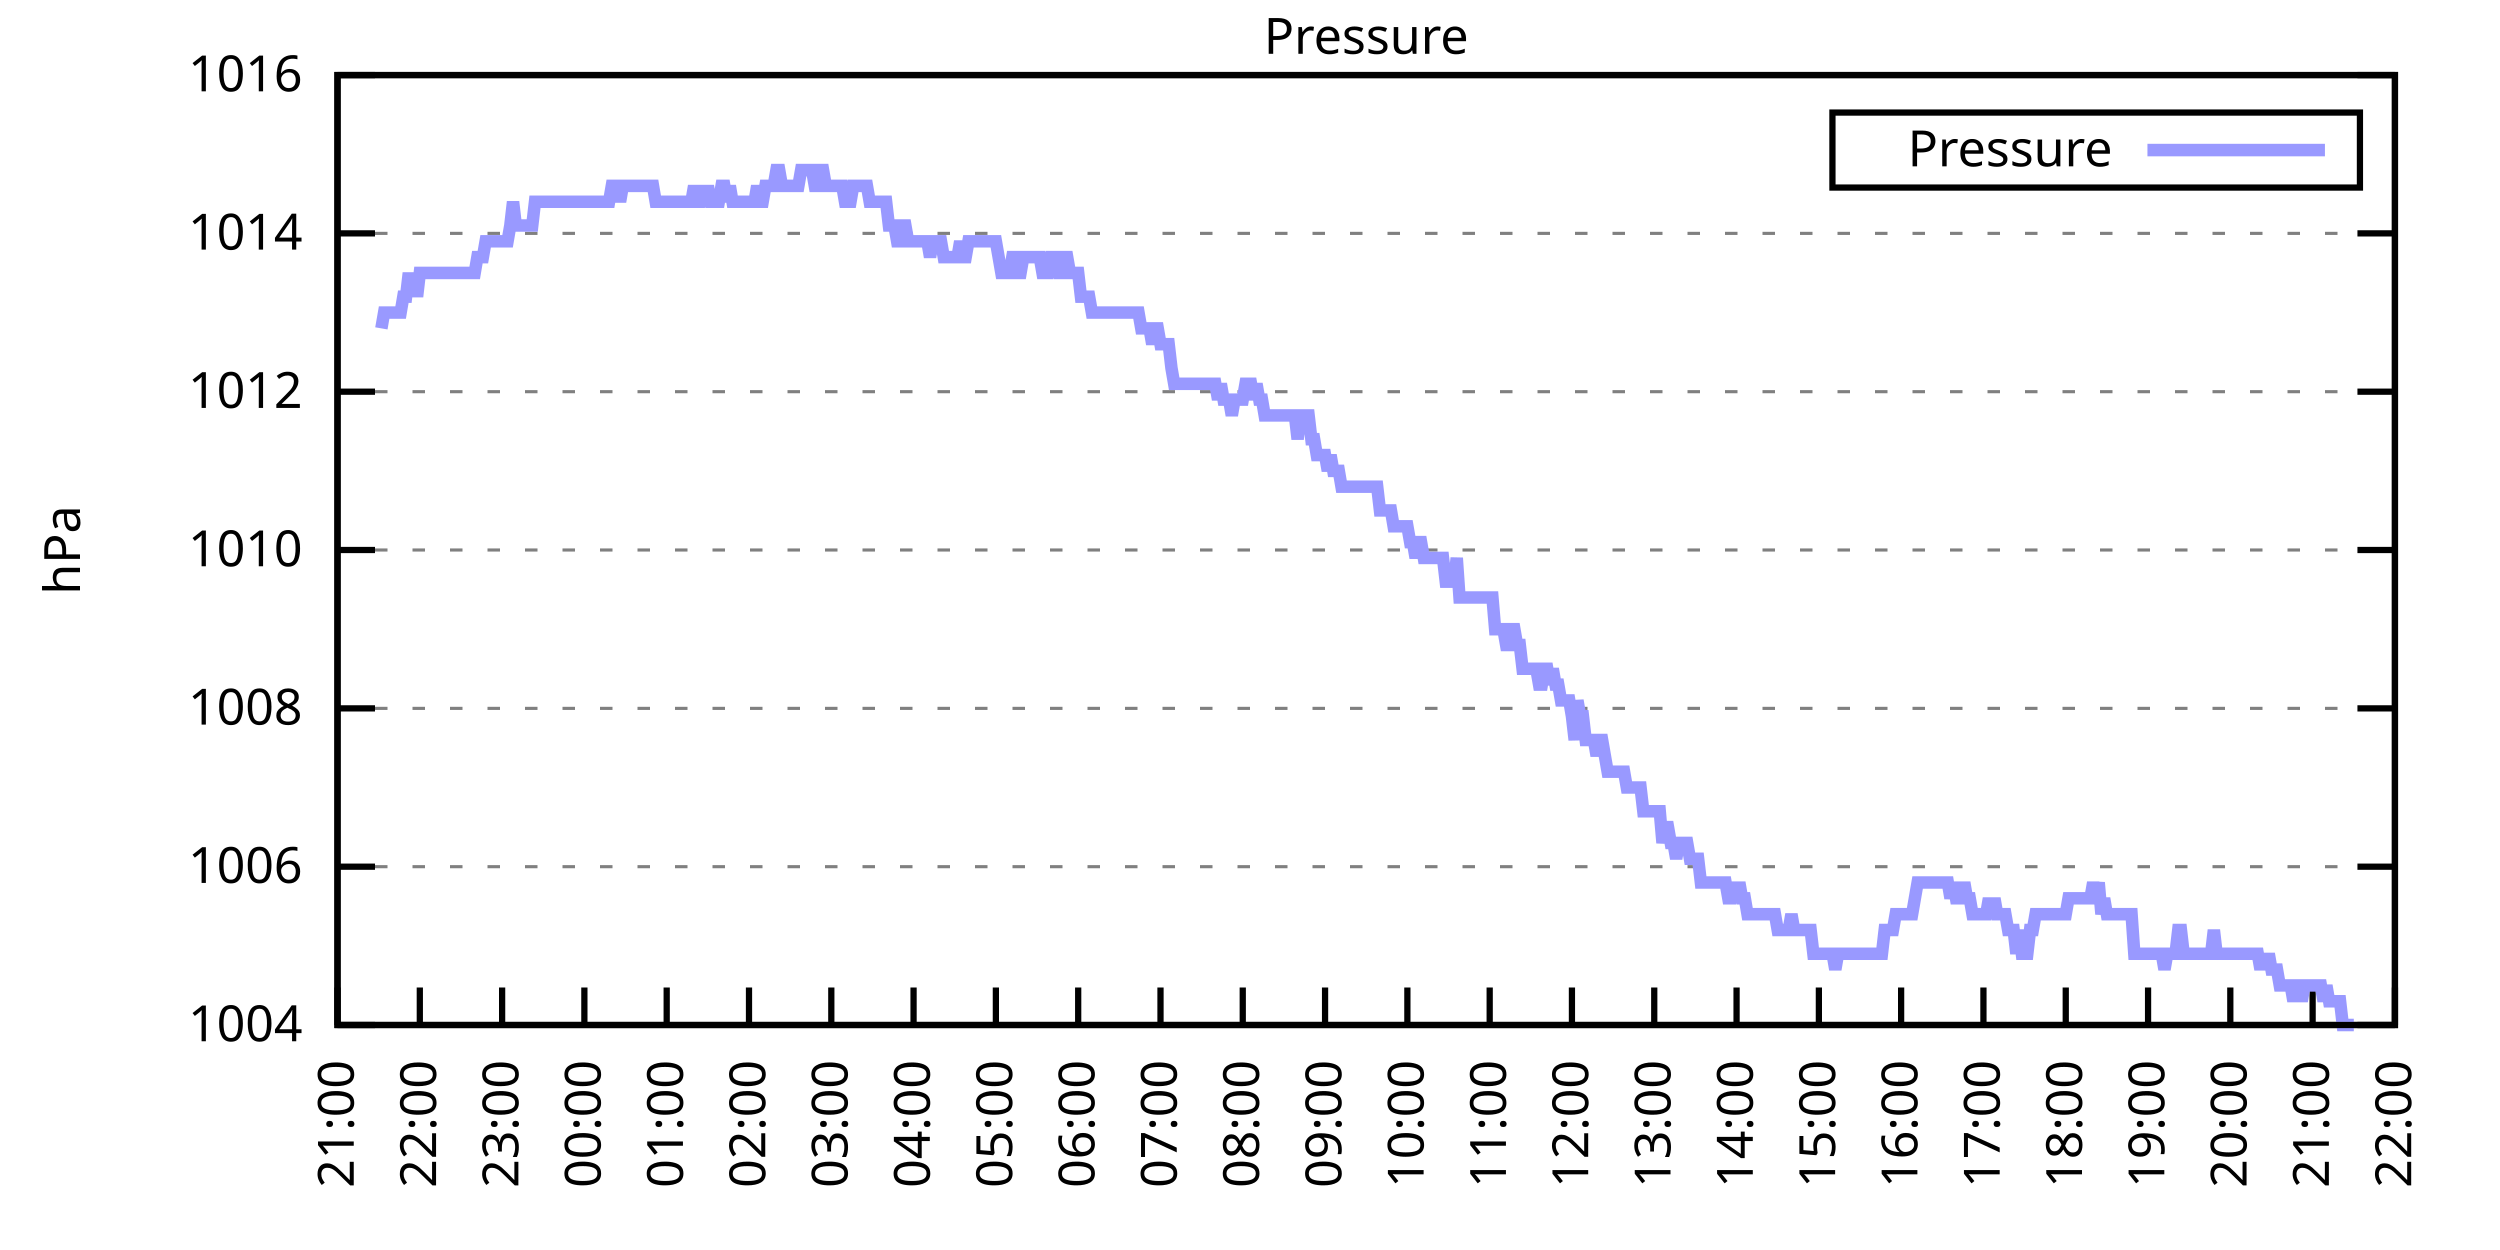
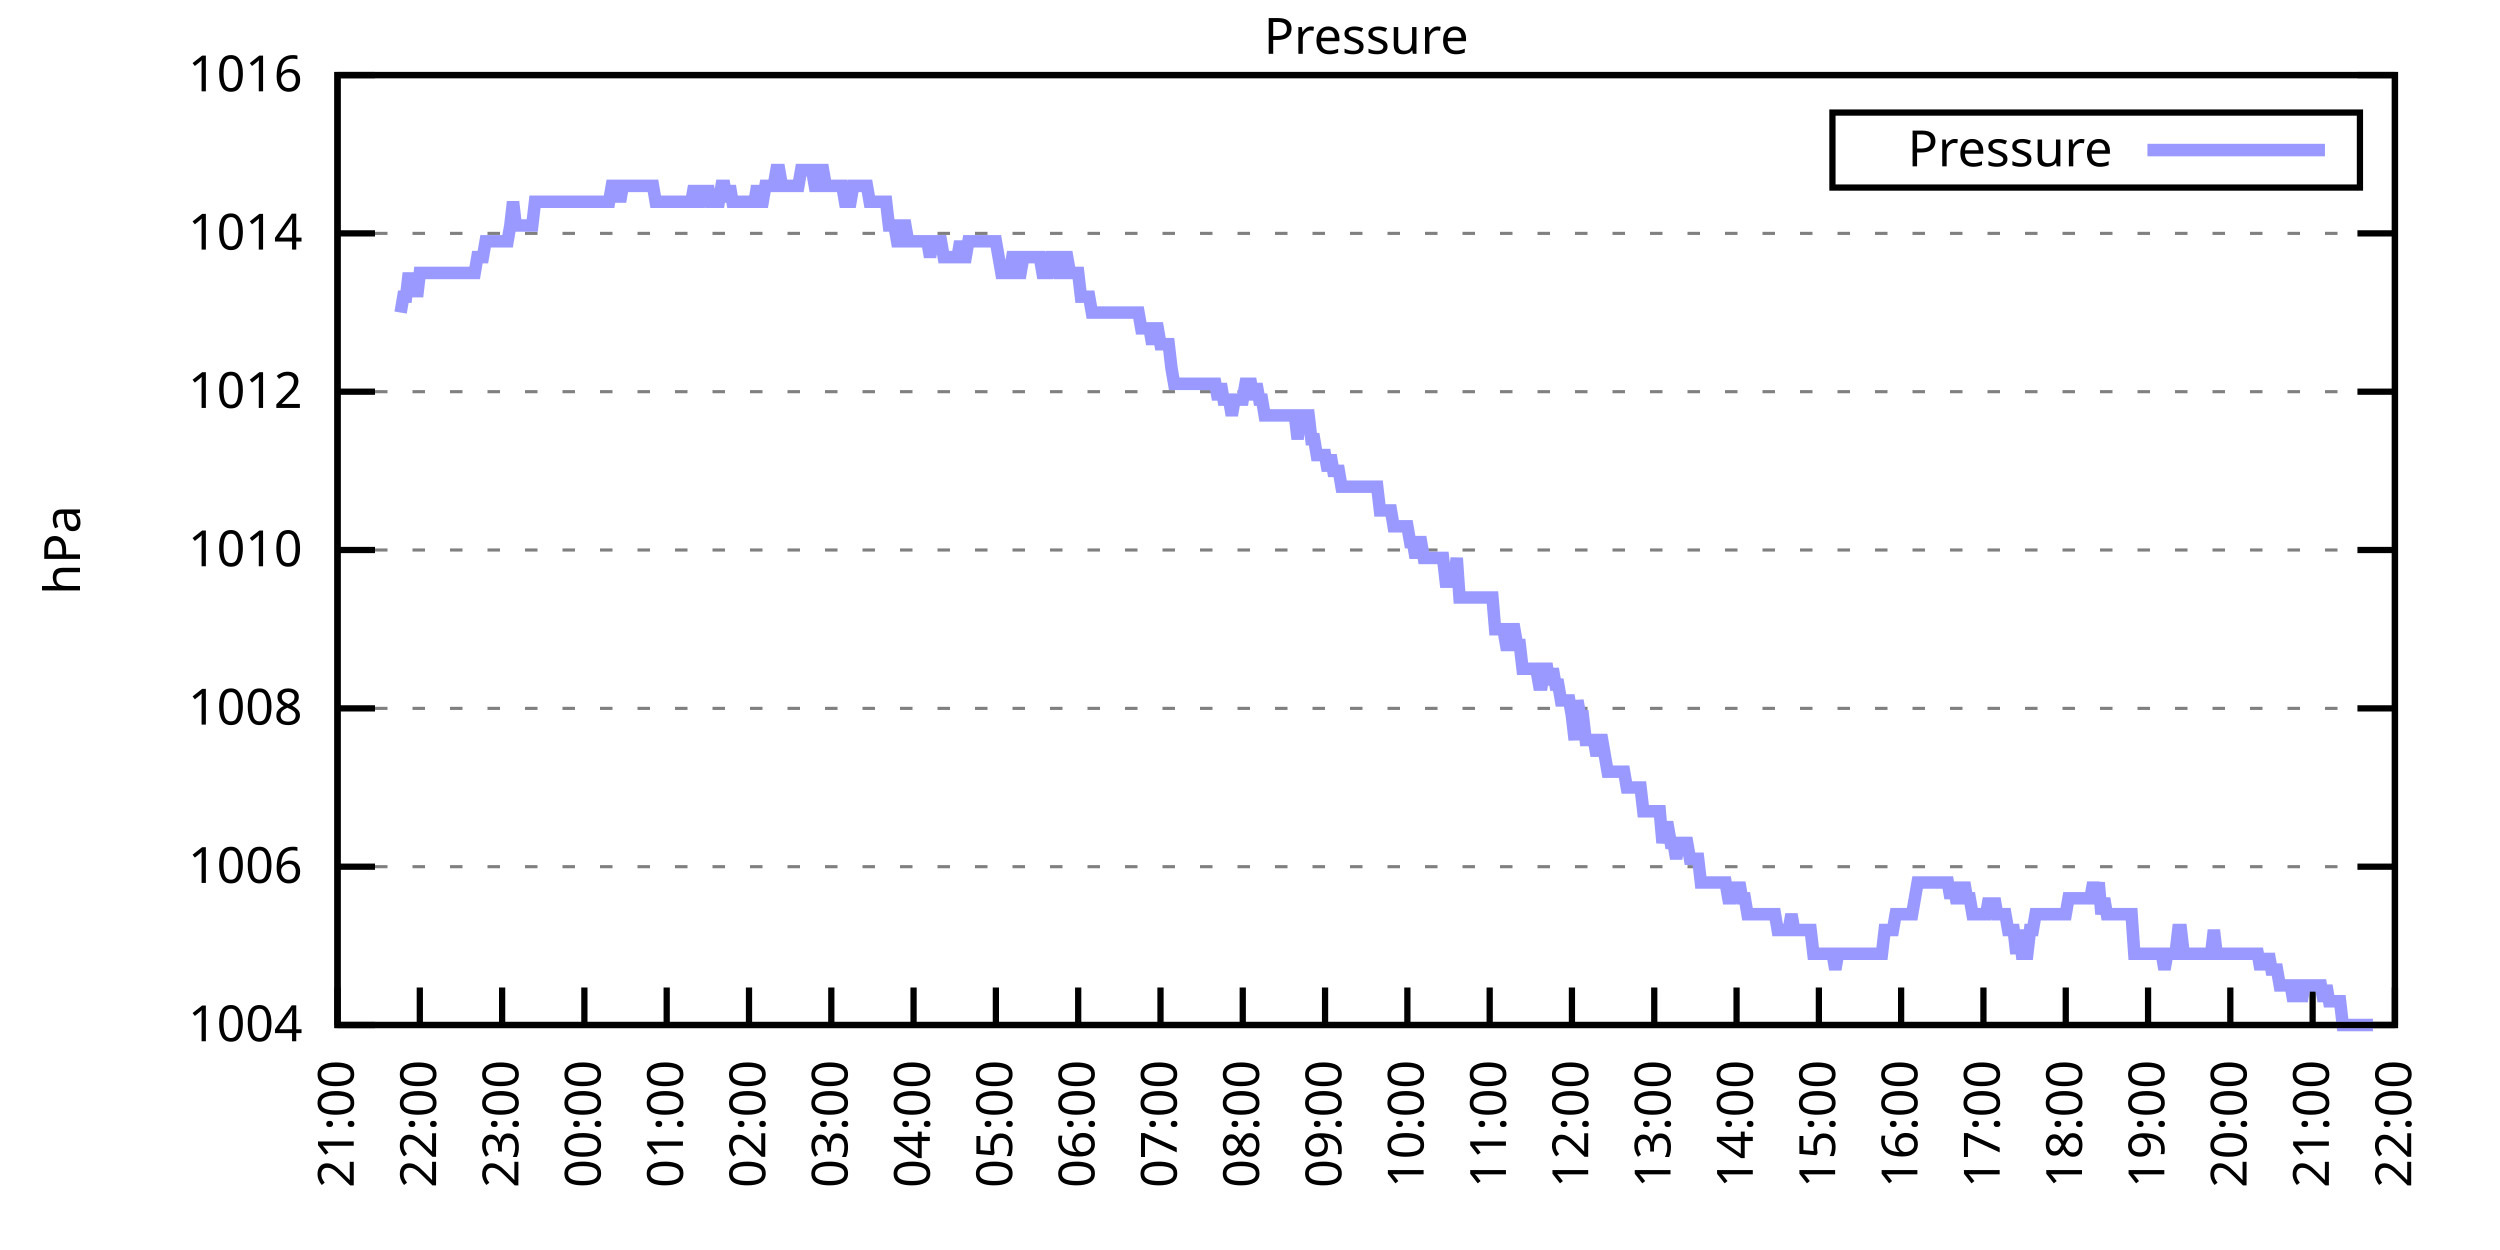
<svg xmlns="http://www.w3.org/2000/svg" xmlns:xlink="http://www.w3.org/1999/xlink" width="400" height="200" viewBox="0 0 400 200">
  <g id="gnuplot_canvas">
    <rect x="0" y="0" width="400" height="200" fill="none" />
    <defs>
      <circle id="gpDot" r="0.5" stroke-width="0.5" stroke="currentColor" />
      <path id="gpPt0" stroke-width="0.333" stroke="currentColor" d="M-1,0 h2 M0,-1 v2" />
      <path id="gpPt1" stroke-width="0.333" stroke="currentColor" d="M-1,-1 L1,1 M1,-1 L-1,1" />
      <path id="gpPt2" stroke-width="0.333" stroke="currentColor" d="M-1,0 L1,0 M0,-1 L0,1 M-1,-1 L1,1 M-1,1 L1,-1" />
      <rect id="gpPt3" stroke-width="0.333" stroke="currentColor" x="-1" y="-1" width="2" height="2" />
      <rect id="gpPt4" stroke-width="0.333" stroke="currentColor" fill="currentColor" x="-1" y="-1" width="2" height="2" />
      <circle id="gpPt5" stroke-width="0.333" stroke="currentColor" cx="0" cy="0" r="1" />
      <use xlink:href="#gpPt5" id="gpPt6" fill="currentColor" stroke="none" />
      <path id="gpPt7" stroke-width="0.333" stroke="currentColor" d="M0,-1.33 L-1.33,0.67 L1.33,0.67 z" />
      <use xlink:href="#gpPt7" id="gpPt8" fill="currentColor" stroke="none" />
      <use xlink:href="#gpPt7" id="gpPt9" stroke="currentColor" transform="rotate(180)" />
      <use xlink:href="#gpPt9" id="gpPt10" fill="currentColor" stroke="none" />
      <use xlink:href="#gpPt3" id="gpPt11" stroke="currentColor" transform="rotate(45)" />
      <use xlink:href="#gpPt11" id="gpPt12" fill="currentColor" stroke="none" />
      <path id="gpPt13" stroke-width="0.333" stroke="currentColor" d="M0,1.330 L1.265,0.411 L0.782,-1.067 L-0.782,-1.076 L-1.265,0.411 z" />
      <use xlink:href="#gpPt13" id="gpPt14" fill="currentColor" stroke="none" />
      <filter id="textbox" filterUnits="objectBoundingBox" x="0" y="0" height="1" width="1">
        <feFlood flood-color="white" flood-opacity="1" result="bgnd" />
        <feComposite in="SourceGraphic" in2="bgnd" operator="atop" />
      </filter>
      <filter id="greybox" filterUnits="objectBoundingBox" x="0" y="0" height="1" width="1">
        <feFlood flood-color="lightgrey" flood-opacity="1" result="grey" />
        <feComposite in="SourceGraphic" in2="grey" operator="atop" />
      </filter>
    </defs>
    <g fill="none" color="white" stroke="currentColor" stroke-width="1.00" stroke-linecap="butt" stroke-linejoin="miter">
</g>
    <g fill="none" color="black" stroke="currentColor" stroke-width="1.00" stroke-linecap="butt" stroke-linejoin="miter">
      <g stroke="none" shape-rendering="crispEdges">
        <polygon fill="rgb(255, 255, 255)" points="54.00,164.00 383.18,164.00 383.18,12.02 54.00,12.02 " />
      </g>
    </g>
    <g fill="none" color="black" stroke="currentColor" stroke-width="1.00" stroke-linecap="butt" stroke-linejoin="miter">
</g>
    <g fill="none" color="black" stroke="black" stroke-width="0.50" stroke-linecap="butt" stroke-linejoin="miter">
</g>
    <g fill="none" color="gray" stroke="currentColor" stroke-width="0.50" stroke-linecap="butt" stroke-linejoin="miter">
      <path stroke="gray" stroke-dasharray="2,4" class="gridline" d="M54.00,164.00 L383.19,164.00  " />
    </g>
    <g fill="none" color="gray" stroke="gray" stroke-width="1.00" stroke-linecap="butt" stroke-linejoin="miter">
</g>
    <g fill="none" color="black" stroke="currentColor" stroke-width="1.00" stroke-linecap="butt" stroke-linejoin="miter">
      <path stroke="black" d="M54.00,164.00 L60.00,164.00 M383.19,164.00 L377.19,164.00  " />
      <g transform="translate(48.40,166.60)" stroke="none" fill="black" font-family="Sans" font-size="8.00" text-anchor="end">
        <text>
          <tspan font-family="Sans"> 1004</tspan>
        </text>
      </g>
    </g>
    <g fill="none" color="black" stroke="currentColor" stroke-width="1.00" stroke-linecap="butt" stroke-linejoin="miter">
</g>
    <g fill="none" color="black" stroke="black" stroke-width="0.50" stroke-linecap="butt" stroke-linejoin="miter">
</g>
    <g fill="none" color="gray" stroke="currentColor" stroke-width="0.50" stroke-linecap="butt" stroke-linejoin="miter">
      <path stroke="gray" stroke-dasharray="2,4" class="gridline" d="M54.00,138.67 L383.19,138.67  " />
    </g>
    <g fill="none" color="gray" stroke="gray" stroke-width="1.00" stroke-linecap="butt" stroke-linejoin="miter">
</g>
    <g fill="none" color="black" stroke="currentColor" stroke-width="1.00" stroke-linecap="butt" stroke-linejoin="miter">
      <path stroke="black" d="M54.00,138.67 L60.00,138.67 M383.19,138.67 L377.19,138.67  " />
      <g transform="translate(48.40,141.27)" stroke="none" fill="black" font-family="Sans" font-size="8.00" text-anchor="end">
        <text>
          <tspan font-family="Sans"> 1006</tspan>
        </text>
      </g>
    </g>
    <g fill="none" color="black" stroke="currentColor" stroke-width="1.00" stroke-linecap="butt" stroke-linejoin="miter">
</g>
    <g fill="none" color="black" stroke="black" stroke-width="0.50" stroke-linecap="butt" stroke-linejoin="miter">
</g>
    <g fill="none" color="gray" stroke="currentColor" stroke-width="0.50" stroke-linecap="butt" stroke-linejoin="miter">
      <path stroke="gray" stroke-dasharray="2,4" class="gridline" d="M54.00,113.34 L383.19,113.34  " />
    </g>
    <g fill="none" color="gray" stroke="gray" stroke-width="1.00" stroke-linecap="butt" stroke-linejoin="miter">
</g>
    <g fill="none" color="black" stroke="currentColor" stroke-width="1.00" stroke-linecap="butt" stroke-linejoin="miter">
      <path stroke="black" d="M54.00,113.34 L60.00,113.34 M383.19,113.34 L377.19,113.34  " />
      <g transform="translate(48.40,115.94)" stroke="none" fill="black" font-family="Sans" font-size="8.00" text-anchor="end">
        <text>
          <tspan font-family="Sans"> 1008</tspan>
        </text>
      </g>
    </g>
    <g fill="none" color="black" stroke="currentColor" stroke-width="1.00" stroke-linecap="butt" stroke-linejoin="miter">
</g>
    <g fill="none" color="black" stroke="black" stroke-width="0.50" stroke-linecap="butt" stroke-linejoin="miter">
</g>
    <g fill="none" color="gray" stroke="currentColor" stroke-width="0.50" stroke-linecap="butt" stroke-linejoin="miter">
      <path stroke="gray" stroke-dasharray="2,4" class="gridline" d="M54.00,88.00 L383.19,88.00  " />
    </g>
    <g fill="none" color="gray" stroke="gray" stroke-width="1.00" stroke-linecap="butt" stroke-linejoin="miter">
</g>
    <g fill="none" color="black" stroke="currentColor" stroke-width="1.00" stroke-linecap="butt" stroke-linejoin="miter">
      <path stroke="black" d="M54.00,88.00 L60.00,88.00 M383.19,88.00 L377.19,88.00  " />
      <g transform="translate(48.40,90.60)" stroke="none" fill="black" font-family="Sans" font-size="8.00" text-anchor="end">
        <text>
          <tspan font-family="Sans"> 1010</tspan>
        </text>
      </g>
    </g>
    <g fill="none" color="black" stroke="currentColor" stroke-width="1.00" stroke-linecap="butt" stroke-linejoin="miter">
</g>
    <g fill="none" color="black" stroke="black" stroke-width="0.50" stroke-linecap="butt" stroke-linejoin="miter">
</g>
    <g fill="none" color="gray" stroke="currentColor" stroke-width="0.50" stroke-linecap="butt" stroke-linejoin="miter">
      <path stroke="gray" stroke-dasharray="2,4" class="gridline" d="M54.00,62.67 L383.19,62.67  " />
    </g>
    <g fill="none" color="gray" stroke="gray" stroke-width="1.00" stroke-linecap="butt" stroke-linejoin="miter">
</g>
    <g fill="none" color="black" stroke="currentColor" stroke-width="1.00" stroke-linecap="butt" stroke-linejoin="miter">
      <path stroke="black" d="M54.00,62.67 L60.00,62.67 M383.19,62.67 L377.19,62.67  " />
      <g transform="translate(48.40,65.27)" stroke="none" fill="black" font-family="Sans" font-size="8.00" text-anchor="end">
        <text>
          <tspan font-family="Sans"> 1012</tspan>
        </text>
      </g>
    </g>
    <g fill="none" color="black" stroke="currentColor" stroke-width="1.00" stroke-linecap="butt" stroke-linejoin="miter">
</g>
    <g fill="none" color="black" stroke="black" stroke-width="0.50" stroke-linecap="butt" stroke-linejoin="miter">
</g>
    <g fill="none" color="gray" stroke="currentColor" stroke-width="0.50" stroke-linecap="butt" stroke-linejoin="miter">
      <path stroke="gray" stroke-dasharray="2,4" class="gridline" d="M54.00,37.34 L383.19,37.34  " />
    </g>
    <g fill="none" color="gray" stroke="gray" stroke-width="1.00" stroke-linecap="butt" stroke-linejoin="miter">
</g>
    <g fill="none" color="black" stroke="currentColor" stroke-width="1.00" stroke-linecap="butt" stroke-linejoin="miter">
      <path stroke="black" d="M54.00,37.34 L60.00,37.34 M383.19,37.34 L377.19,37.34  " />
      <g transform="translate(48.40,39.94)" stroke="none" fill="black" font-family="Sans" font-size="8.00" text-anchor="end">
        <text>
          <tspan font-family="Sans"> 1014</tspan>
        </text>
      </g>
    </g>
    <g fill="none" color="black" stroke="currentColor" stroke-width="1.00" stroke-linecap="butt" stroke-linejoin="miter">
</g>
    <g fill="none" color="black" stroke="black" stroke-width="0.50" stroke-linecap="butt" stroke-linejoin="miter">
</g>
    <g fill="none" color="gray" stroke="currentColor" stroke-width="0.50" stroke-linecap="butt" stroke-linejoin="miter">
      <path stroke="gray" stroke-dasharray="2,4" class="gridline" d="M54.00,12.01 L383.19,12.01  " />
    </g>
    <g fill="none" color="gray" stroke="gray" stroke-width="1.00" stroke-linecap="butt" stroke-linejoin="miter">
</g>
    <g fill="none" color="black" stroke="currentColor" stroke-width="1.00" stroke-linecap="butt" stroke-linejoin="miter">
      <path stroke="black" d="M54.00,12.01 L60.00,12.01 M383.19,12.01 L377.19,12.01  " />
      <g transform="translate(48.40,14.61)" stroke="none" fill="black" font-family="Sans" font-size="8.00" text-anchor="end">
        <text>
          <tspan font-family="Sans"> 1016</tspan>
        </text>
      </g>
    </g>
    <g fill="none" color="black" stroke="currentColor" stroke-width="1.00" stroke-linecap="butt" stroke-linejoin="miter">
      <path stroke="black" d="M54.00,164.00 L54.00,158.00  " />
      <g transform="translate(56.60,169.60) rotate(270.00)" stroke="none" fill="black" font-family="Sans" font-size="8.00" text-anchor="end">
        <text>
          <tspan font-family="Sans">21:00</tspan>
        </text>
      </g>
    </g>
    <g fill="none" color="black" stroke="currentColor" stroke-width="1.00" stroke-linecap="butt" stroke-linejoin="miter">
      <path stroke="black" d="M67.17,164.00 L67.17,158.00  " />
      <g transform="translate(69.77,169.60) rotate(270.00)" stroke="none" fill="black" font-family="Sans" font-size="8.00" text-anchor="end">
        <text>
          <tspan font-family="Sans">22:00</tspan>
        </text>
      </g>
    </g>
    <g fill="none" color="black" stroke="currentColor" stroke-width="1.00" stroke-linecap="butt" stroke-linejoin="miter">
      <path stroke="black" d="M80.34,164.00 L80.34,158.00  " />
      <g transform="translate(82.94,169.60) rotate(270.00)" stroke="none" fill="black" font-family="Sans" font-size="8.00" text-anchor="end">
        <text>
          <tspan font-family="Sans">23:00</tspan>
        </text>
      </g>
    </g>
    <g fill="none" color="black" stroke="currentColor" stroke-width="1.00" stroke-linecap="butt" stroke-linejoin="miter">
      <path stroke="black" d="M93.50,164.00 L93.50,158.00  " />
      <g transform="translate(96.10,169.60) rotate(270.00)" stroke="none" fill="black" font-family="Sans" font-size="8.00" text-anchor="end">
        <text>
          <tspan font-family="Sans">00:00</tspan>
        </text>
      </g>
    </g>
    <g fill="none" color="black" stroke="currentColor" stroke-width="1.00" stroke-linecap="butt" stroke-linejoin="miter">
      <path stroke="black" d="M106.67,164.00 L106.67,158.00  " />
      <g transform="translate(109.27,169.60) rotate(270.00)" stroke="none" fill="black" font-family="Sans" font-size="8.00" text-anchor="end">
        <text>
          <tspan font-family="Sans">01:00</tspan>
        </text>
      </g>
    </g>
    <g fill="none" color="black" stroke="currentColor" stroke-width="1.00" stroke-linecap="butt" stroke-linejoin="miter">
      <path stroke="black" d="M119.84,164.00 L119.84,158.00  " />
      <g transform="translate(122.44,169.60) rotate(270.00)" stroke="none" fill="black" font-family="Sans" font-size="8.00" text-anchor="end">
        <text>
          <tspan font-family="Sans">02:00</tspan>
        </text>
      </g>
    </g>
    <g fill="none" color="black" stroke="currentColor" stroke-width="1.00" stroke-linecap="butt" stroke-linejoin="miter">
      <path stroke="black" d="M133.01,164.00 L133.01,158.00  " />
      <g transform="translate(135.61,169.60) rotate(270.00)" stroke="none" fill="black" font-family="Sans" font-size="8.00" text-anchor="end">
        <text>
          <tspan font-family="Sans">03:00</tspan>
        </text>
      </g>
    </g>
    <g fill="none" color="black" stroke="currentColor" stroke-width="1.00" stroke-linecap="butt" stroke-linejoin="miter">
      <path stroke="black" d="M146.17,164.00 L146.17,158.00  " />
      <g transform="translate(148.77,169.60) rotate(270.00)" stroke="none" fill="black" font-family="Sans" font-size="8.00" text-anchor="end">
        <text>
          <tspan font-family="Sans">04:00</tspan>
        </text>
      </g>
    </g>
    <g fill="none" color="black" stroke="currentColor" stroke-width="1.00" stroke-linecap="butt" stroke-linejoin="miter">
      <path stroke="black" d="M159.34,164.00 L159.34,158.00  " />
      <g transform="translate(161.94,169.60) rotate(270.00)" stroke="none" fill="black" font-family="Sans" font-size="8.00" text-anchor="end">
        <text>
          <tspan font-family="Sans">05:00</tspan>
        </text>
      </g>
    </g>
    <g fill="none" color="black" stroke="currentColor" stroke-width="1.00" stroke-linecap="butt" stroke-linejoin="miter">
      <path stroke="black" d="M172.51,164.00 L172.51,158.00  " />
      <g transform="translate(175.11,169.60) rotate(270.00)" stroke="none" fill="black" font-family="Sans" font-size="8.00" text-anchor="end">
        <text>
          <tspan font-family="Sans">06:00</tspan>
        </text>
      </g>
    </g>
    <g fill="none" color="black" stroke="currentColor" stroke-width="1.00" stroke-linecap="butt" stroke-linejoin="miter">
      <path stroke="black" d="M185.68,164.00 L185.68,158.00  " />
      <g transform="translate(188.28,169.60) rotate(270.00)" stroke="none" fill="black" font-family="Sans" font-size="8.00" text-anchor="end">
        <text>
          <tspan font-family="Sans">07:00</tspan>
        </text>
      </g>
    </g>
    <g fill="none" color="black" stroke="currentColor" stroke-width="1.00" stroke-linecap="butt" stroke-linejoin="miter">
      <path stroke="black" d="M198.84,164.00 L198.84,158.00  " />
      <g transform="translate(201.44,169.60) rotate(270.00)" stroke="none" fill="black" font-family="Sans" font-size="8.00" text-anchor="end">
        <text>
          <tspan font-family="Sans">08:00</tspan>
        </text>
      </g>
    </g>
    <g fill="none" color="black" stroke="currentColor" stroke-width="1.00" stroke-linecap="butt" stroke-linejoin="miter">
      <path stroke="black" d="M212.01,164.00 L212.01,158.00  " />
      <g transform="translate(214.61,169.60) rotate(270.00)" stroke="none" fill="black" font-family="Sans" font-size="8.00" text-anchor="end">
        <text>
          <tspan font-family="Sans">09:00</tspan>
        </text>
      </g>
    </g>
    <g fill="none" color="black" stroke="currentColor" stroke-width="1.00" stroke-linecap="butt" stroke-linejoin="miter">
      <path stroke="black" d="M225.18,164.00 L225.18,158.00  " />
      <g transform="translate(227.78,169.60) rotate(270.00)" stroke="none" fill="black" font-family="Sans" font-size="8.00" text-anchor="end">
        <text>
          <tspan font-family="Sans">10:00</tspan>
        </text>
      </g>
    </g>
    <g fill="none" color="black" stroke="currentColor" stroke-width="1.00" stroke-linecap="butt" stroke-linejoin="miter">
      <path stroke="black" d="M238.35,164.00 L238.35,158.00  " />
      <g transform="translate(240.95,169.60) rotate(270.00)" stroke="none" fill="black" font-family="Sans" font-size="8.00" text-anchor="end">
        <text>
          <tspan font-family="Sans">11:00</tspan>
        </text>
      </g>
    </g>
    <g fill="none" color="black" stroke="currentColor" stroke-width="1.00" stroke-linecap="butt" stroke-linejoin="miter">
      <path stroke="black" d="M251.51,164.00 L251.51,158.00  " />
      <g transform="translate(254.11,169.60) rotate(270.00)" stroke="none" fill="black" font-family="Sans" font-size="8.00" text-anchor="end">
        <text>
          <tspan font-family="Sans">12:00</tspan>
        </text>
      </g>
    </g>
    <g fill="none" color="black" stroke="currentColor" stroke-width="1.00" stroke-linecap="butt" stroke-linejoin="miter">
      <path stroke="black" d="M264.68,164.00 L264.68,158.00  " />
      <g transform="translate(267.28,169.60) rotate(270.00)" stroke="none" fill="black" font-family="Sans" font-size="8.00" text-anchor="end">
        <text>
          <tspan font-family="Sans">13:00</tspan>
        </text>
      </g>
    </g>
    <g fill="none" color="black" stroke="currentColor" stroke-width="1.00" stroke-linecap="butt" stroke-linejoin="miter">
      <path stroke="black" d="M277.85,164.00 L277.85,158.00  " />
      <g transform="translate(280.45,169.60) rotate(270.00)" stroke="none" fill="black" font-family="Sans" font-size="8.00" text-anchor="end">
        <text>
          <tspan font-family="Sans">14:00</tspan>
        </text>
      </g>
    </g>
    <g fill="none" color="black" stroke="currentColor" stroke-width="1.00" stroke-linecap="butt" stroke-linejoin="miter">
      <path stroke="black" d="M291.02,164.00 L291.02,158.00  " />
      <g transform="translate(293.62,169.60) rotate(270.00)" stroke="none" fill="black" font-family="Sans" font-size="8.00" text-anchor="end">
        <text>
          <tspan font-family="Sans">15:00</tspan>
        </text>
      </g>
    </g>
    <g fill="none" color="black" stroke="currentColor" stroke-width="1.00" stroke-linecap="butt" stroke-linejoin="miter">
      <path stroke="black" d="M304.18,164.00 L304.18,158.00  " />
      <g transform="translate(306.78,169.60) rotate(270.00)" stroke="none" fill="black" font-family="Sans" font-size="8.00" text-anchor="end">
        <text>
          <tspan font-family="Sans">16:00</tspan>
        </text>
      </g>
    </g>
    <g fill="none" color="black" stroke="currentColor" stroke-width="1.00" stroke-linecap="butt" stroke-linejoin="miter">
      <path stroke="black" d="M317.35,164.00 L317.35,158.00  " />
      <g transform="translate(319.95,169.60) rotate(270.00)" stroke="none" fill="black" font-family="Sans" font-size="8.00" text-anchor="end">
        <text>
          <tspan font-family="Sans">17:00</tspan>
        </text>
      </g>
    </g>
    <g fill="none" color="black" stroke="currentColor" stroke-width="1.00" stroke-linecap="butt" stroke-linejoin="miter">
      <path stroke="black" d="M330.52,164.00 L330.52,158.00  " />
      <g transform="translate(333.12,169.60) rotate(270.00)" stroke="none" fill="black" font-family="Sans" font-size="8.00" text-anchor="end">
        <text>
          <tspan font-family="Sans">18:00</tspan>
        </text>
      </g>
    </g>
    <g fill="none" color="black" stroke="currentColor" stroke-width="1.00" stroke-linecap="butt" stroke-linejoin="miter">
      <path stroke="black" d="M343.69,164.00 L343.69,158.00  " />
      <g transform="translate(346.29,169.60) rotate(270.00)" stroke="none" fill="black" font-family="Sans" font-size="8.00" text-anchor="end">
        <text>
          <tspan font-family="Sans">19:00</tspan>
        </text>
      </g>
    </g>
    <g fill="none" color="black" stroke="currentColor" stroke-width="1.00" stroke-linecap="butt" stroke-linejoin="miter">
      <path stroke="black" d="M356.85,164.00 L356.85,158.00  " />
      <g transform="translate(359.45,169.60) rotate(270.00)" stroke="none" fill="black" font-family="Sans" font-size="8.00" text-anchor="end">
        <text>
          <tspan font-family="Sans">20:00</tspan>
        </text>
      </g>
    </g>
    <g fill="none" color="black" stroke="currentColor" stroke-width="1.00" stroke-linecap="butt" stroke-linejoin="miter">
      <path stroke="black" d="M370.02,164.00 L370.02,158.00  " />
      <g transform="translate(372.62,169.60) rotate(270.00)" stroke="none" fill="black" font-family="Sans" font-size="8.00" text-anchor="end">
        <text>
          <tspan font-family="Sans">21:00</tspan>
        </text>
      </g>
    </g>
    <g fill="none" color="black" stroke="currentColor" stroke-width="1.00" stroke-linecap="butt" stroke-linejoin="miter">
      <path stroke="black" d="M383.19,164.00 L383.19,158.00  " />
      <g transform="translate(385.79,169.60) rotate(270.00)" stroke="none" fill="black" font-family="Sans" font-size="8.00" text-anchor="end">
        <text>
          <tspan font-family="Sans">22:00</tspan>
        </text>
      </g>
    </g>
    <g fill="none" color="black" stroke="currentColor" stroke-width="1.00" stroke-linecap="butt" stroke-linejoin="miter">
</g>
    <g fill="none" color="black" stroke="currentColor" stroke-width="1.00" stroke-linecap="butt" stroke-linejoin="miter">
      <path stroke="black" d="M54.00,12.01 L54.00,164.00 L383.19,164.00 L383.19,12.01 L54.00,12.01 Z  " />
    </g>
    <g fill="none" color="black" stroke="currentColor" stroke-width="1.00" stroke-linecap="butt" stroke-linejoin="miter">
</g>
    <g fill="none" color="black" stroke="currentColor" stroke-width="1.00" stroke-linecap="butt" stroke-linejoin="miter">
      <path stroke="black" d="M293.19,30.01 L293.19,18.01 L377.59,18.01 L377.59,30.01 L293.19,30.01 Z  " />
    </g>
    <g id="Pressure_plot_1">
      <g fill="none" color="white" stroke="black" stroke-width="2.00" stroke-linecap="butt" stroke-linejoin="miter">
</g>
      <g fill="none" color="black" stroke="currentColor" stroke-width="2.00" stroke-linecap="butt" stroke-linejoin="miter">
        <g transform="translate(337.99,26.61)" stroke="none" fill="black" font-family="Sans" font-size="8.00" text-anchor="end">
          <text>
            <tspan font-family="Sans">Pressure</tspan>
          </text>
        </g>
      </g>
      <g fill="none" color="black" stroke="currentColor" stroke-width="2.00" stroke-linecap="butt" stroke-linejoin="miter">
-         <path stroke="rgb(153, 153, 255)" d="M343.59,24.01 L371.99,24.01 M61.02,52.54 L61.46,50.01 L61.90,50.01 L62.34,50.01 L62.78,50.01 L63.22,50.01   L63.66,50.01 L64.10,50.01 L64.53,47.47 L64.97,47.47 L65.41,43.67 L65.85,47.47 L66.29,43.67 L66.73,47.47   L67.17,43.67 L67.61,43.67 L68.05,43.67 L68.48,43.67 L68.92,43.67 L69.36,43.67 L69.80,43.67 L70.24,43.67   L70.68,43.67 L71.12,43.67 L71.56,43.67 L72.00,43.67 L72.43,43.67 L72.87,43.67 L73.31,43.67 L73.75,43.67   L74.19,43.67 L74.63,43.67 L75.07,43.67 L75.51,43.67 L75.95,43.67 L76.38,41.14 L76.82,41.14 L77.26,41.14   L77.70,38.61 L78.14,38.61 L78.58,38.61 L79.02,38.61 L79.46,38.61 L79.90,38.61 L80.34,38.61 L80.77,38.61   L81.21,38.61 L81.65,36.08 L82.09,32.28 L82.53,36.08 L82.97,36.08 L83.41,36.08 L83.85,36.08 L84.29,36.08   L84.72,36.08 L85.16,36.08 L85.60,32.28 L86.04,32.28 L86.48,32.28 L86.92,32.28 L87.36,32.28 L87.80,32.28   L88.24,32.28 L88.67,32.28 L89.11,32.28 L89.55,32.28 L89.99,32.28 L90.43,32.28 L90.87,32.28 L91.31,32.28   L91.75,32.28 L92.19,32.28 L92.62,32.28 L93.06,32.28 L93.50,32.28 L93.94,32.28 L94.38,32.28 L94.82,32.28   L95.26,32.28 L95.70,32.28 L96.14,32.28 L96.58,32.28 L97.01,32.28 L97.45,32.28 L97.89,29.74 L98.33,29.74   L98.77,29.74 L99.21,32.28 L99.65,29.74 L100.09,29.74 L100.53,29.74 L100.96,29.74 L101.40,29.74 L101.84,29.74   L102.28,29.74 L102.72,29.74 L103.16,29.74 L103.60,29.74 L104.04,29.74 L104.48,29.74 L104.91,32.28 L105.35,32.28   L105.79,32.28 L106.23,32.28 L106.67,32.28 L107.11,32.28 L107.55,32.28 L107.99,32.28 L108.43,32.28 L108.87,32.28   L109.30,32.28 L109.74,32.28 L110.18,32.28 L110.62,32.28 L111.06,29.74 L111.50,32.28 L111.94,32.28 L112.38,29.74   L112.82,32.28 L113.25,29.74 L113.69,32.28 L114.13,32.28 L114.57,32.28 L115.01,32.28 L115.45,29.74 L115.89,29.74   L116.33,32.28 L116.77,29.74 L117.20,32.28 L117.64,32.28 L118.08,32.28 L118.52,32.28 L118.96,32.28 L119.40,32.28   L119.84,32.28 L120.28,32.28 L120.72,32.28 L121.15,29.74 L121.59,32.28 L122.03,32.28 L122.47,29.74 L122.91,29.74   L123.35,29.74 L123.79,29.74 L124.23,27.21 L124.67,27.21 L125.11,29.74 L125.54,29.74 L125.98,29.74 L126.42,29.74   L126.86,29.74 L127.30,29.74 L127.74,29.74 L128.18,27.21 L128.62,27.21 L129.06,27.21 L129.49,27.21 L129.93,27.21   L130.37,29.74 L130.81,29.74 L131.25,27.21 L131.69,27.21 L132.13,29.74 L132.57,29.74 L133.01,29.74 L133.44,29.74   L133.88,29.74 L134.32,29.74 L134.76,29.74 L135.20,32.28 L135.64,32.28 L136.08,32.28 L136.52,29.74 L136.96,29.74   L137.39,29.74 L137.83,29.74 L138.27,29.74 L138.71,29.74 L139.15,32.28 L139.59,32.28 L140.03,32.28 L140.47,32.28   L140.91,32.28 L141.35,32.28 L141.78,32.28 L142.22,36.08 L142.66,36.08 L143.10,36.08 L143.54,38.61 L143.98,38.61   L144.42,36.08 L144.86,36.08 L145.30,38.61 L145.73,38.61 L146.17,38.61 L146.61,38.61 L147.05,38.61 L147.49,38.61   L147.93,38.61 L148.37,38.61 L148.81,41.14 L149.25,38.61 L149.68,38.61 L150.12,38.61 L150.56,38.61 L151.00,41.14   L151.44,41.14 L151.88,41.14 L152.32,41.14 L152.76,41.14 L153.20,41.14 L153.63,38.61 L154.07,41.14 L154.51,41.14   L154.95,38.61 L155.39,38.61 L155.83,38.61 L156.27,38.61 L156.71,38.61 L157.15,38.61 L157.59,38.61 L158.02,38.61   L158.46,38.61 L158.90,38.61 L159.34,38.61 L159.78,41.14 L160.22,43.67 L160.66,43.67 L161.10,43.67 L161.54,43.67   L161.97,41.14 L162.41,41.14 L162.85,43.67 L163.29,43.67 L163.73,41.14 L164.17,41.14 L164.61,41.14 L165.05,41.14   L165.49,41.14 L165.92,41.14 L166.36,41.14 L166.80,43.67 L167.24,43.67 L167.68,43.67 L168.12,41.14 L168.56,41.14   L169.00,41.14 L169.44,43.67 L169.87,43.67 L170.31,41.14 L170.75,41.14 L171.19,43.67 L171.63,43.67 L172.07,43.67   L172.51,43.67 L172.95,47.47 L173.39,47.47 L173.83,47.47 L174.26,47.47 L174.70,50.01 L175.14,50.01 L175.58,50.01   L176.02,50.01 L176.46,50.01 L176.90,50.01 L177.34,50.01 L177.78,50.01 L178.21,50.01 L178.65,50.01 L179.09,50.01   L179.53,50.01 L179.97,50.01 L180.41,50.01 L180.85,50.01 L181.29,50.01 L181.73,50.01 L182.16,50.01 L182.60,52.54   L183.04,52.54 L183.48,52.54 L183.92,52.54 L184.36,55.07 L184.80,52.54 L185.24,52.54 L185.68,55.07 L186.11,55.07   L186.55,55.07 L186.99,55.07 L187.43,58.87 L187.87,61.41 L188.31,61.41 L188.75,61.41 L189.19,61.41 L189.63,61.41   L190.07,61.41 L190.50,61.41 L190.94,61.41 L191.38,61.41 L191.82,61.41 L192.26,61.41 L192.70,61.41 L193.14,61.41   L193.58,61.41 L194.02,61.41 L194.45,61.41 L194.89,63.94 L195.33,61.41 L195.77,63.94 L196.21,63.94 L196.65,63.94   L197.09,66.47 L197.53,63.94 L197.97,63.94 L198.40,63.94 L198.84,63.94 L199.28,61.41 L199.72,61.41 L200.16,61.41   L200.60,63.94 L201.04,61.41 L201.48,63.94 L201.92,63.94 L202.35,66.47 L202.79,66.47 L203.23,66.47 L203.67,66.47   L204.11,66.47 L204.55,66.47 L204.99,66.47 L205.43,66.47 L205.87,66.47 L206.31,66.47 L206.74,66.47 L207.18,66.47   L207.62,70.27 L208.06,66.47 L208.50,66.47 L208.94,66.47 L209.38,66.47 L209.82,70.27 L210.26,70.27 L210.69,72.81   L211.13,72.81 L211.57,72.81 L212.01,72.81 L212.45,75.34 L212.89,72.81 L213.33,75.34 L213.77,75.34 L214.21,75.34   L214.64,77.87 L215.08,77.87 L215.52,77.87 L215.96,77.87 L216.40,77.87 L216.84,77.87 L217.28,77.87 L217.72,77.87   L218.16,77.87 L218.60,77.87 L219.03,77.87 L219.47,77.87 L219.91,77.87 L220.35,77.87 L220.79,81.67 L221.23,81.67   L221.67,81.67 L222.11,81.67 L222.55,81.67 L222.98,84.21 L223.42,84.21 L223.86,84.21 L224.30,84.21 L224.74,84.21   L225.18,84.21 L225.62,86.74 L226.06,86.74 L226.50,89.27 L226.93,86.74 L227.37,86.74 L227.81,89.27 L228.25,89.27   L228.69,89.27 L229.13,89.27 L229.57,89.27 L230.01,89.27 L230.45,89.27 L230.88,89.27 L231.32,93.07 L231.76,93.07   L232.20,93.07 L232.64,93.07 L233.08,89.27 L233.52,95.60 L233.96,95.60 L234.40,95.60 L234.84,95.60 L235.27,95.60   L235.71,95.60 L236.15,95.60 L236.59,95.60 L237.03,95.60 L237.47,95.60 L237.91,95.60 L238.35,95.60 L238.79,95.60   L239.22,100.67 L239.66,100.67 L240.10,100.67 L240.54,100.67 L240.98,103.20 L241.42,103.20 L241.86,100.67 L242.30,100.67   L242.74,103.20 L243.17,103.20 L243.61,107.00 L244.05,107.00 L244.49,107.00 L244.93,107.00 L245.37,107.00 L245.81,107.00   L246.25,109.54 L246.69,109.54 L247.12,107.00 L247.56,107.00 L248.00,109.54 L248.44,107.00 L248.88,109.54 L249.32,109.54   L249.76,112.07 L250.20,112.07 L250.64,112.07 L251.08,112.07 L251.51,114.60 L251.95,118.40 L252.39,112.07 L252.83,114.60   L253.27,114.60 L253.71,118.40 L254.15,118.40 L254.59,118.40 L255.03,118.40 L255.46,120.94 L255.90,118.40 L256.34,118.40   L256.78,120.94 L257.22,123.47 L257.66,123.47 L258.10,123.47 L258.54,123.47 L258.98,123.47 L259.41,123.47 L259.85,123.47   L260.29,126.00 L260.73,126.00 L261.17,126.00 L261.61,126.00 L262.05,126.00 L262.49,126.00 L262.93,129.80 L263.36,129.80   L263.80,129.80 L264.24,129.80 L264.68,129.80 L265.12,129.80 L265.56,129.80 L266.00,134.87 L266.44,132.34 L266.88,132.34   L267.32,134.87 L267.75,134.87 L268.19,137.40 L268.63,134.87 L269.07,134.87 L269.51,134.87 L269.95,134.87 L270.39,137.40   L270.83,137.40 L271.27,137.40 L271.70,137.40 L272.14,141.20 L272.58,141.20 L273.02,141.20 L273.46,141.20 L273.90,141.20   L274.34,141.20 L274.78,141.20 L275.22,141.20 L275.65,141.20 L276.09,141.20 L276.53,143.73 L276.97,143.73 L277.41,141.20   L277.85,143.73 L278.29,141.20 L278.73,143.73 L279.17,143.73 L279.60,146.27 L280.04,146.27 L280.48,146.27 L280.92,146.27   L281.36,146.27 L281.80,146.27 L282.24,146.27 L282.68,146.27 L283.12,146.27 L283.56,146.27 L283.99,146.27 L284.43,148.80   L284.87,148.80 L285.31,148.80 L285.75,148.80 L286.19,148.80 L286.63,146.27 L287.07,148.80 L287.51,148.80 L287.94,148.80   L288.38,148.80 L288.82,148.80 L289.26,148.80 L289.70,148.80 L290.14,152.60 L290.58,152.60 L291.02,152.60 L291.46,152.60   L291.89,152.60 L292.33,152.60 L292.77,152.60 L293.21,152.60 L293.65,155.13 L294.09,152.60 L294.53,152.60 L294.97,152.60   L295.41,152.60 L295.84,152.60 L296.28,152.60 L296.72,152.60 L297.16,152.60 L297.60,152.60 L298.04,152.60 L298.48,152.60   L298.92,152.60 L299.36,152.60 L299.80,152.60 L300.23,152.60 L300.67,152.60 L301.11,152.60 L301.55,148.80 L301.99,148.80   L302.43,148.80 L302.87,148.80 L303.31,146.27 L303.75,146.27 L304.18,146.27 L304.62,146.27 L305.06,146.27 L305.50,146.27   L305.94,146.27 L306.38,143.73 L306.82,141.20 L307.26,141.20 L307.70,141.20 L308.13,141.20 L308.57,141.20 L309.01,141.20   L309.45,141.20 L309.89,141.20 L310.33,141.20 L310.77,141.20 L311.21,141.20 L311.65,141.20 L312.08,143.73 L312.52,141.20   L312.96,143.73 L313.40,143.73 L313.84,143.73 L314.28,141.20 L314.72,143.73 L315.16,143.73 L315.60,146.27 L316.04,146.27   L316.47,146.27 L316.91,146.27 L317.35,146.27 L317.79,146.27 L318.23,143.73 L318.67,146.27 L319.11,143.73 L319.55,146.27   L319.99,146.27 L320.42,146.27 L320.86,146.27 L321.30,148.80 L321.74,148.80 L322.18,148.80 L322.62,152.60 L323.06,148.80   L323.50,152.60 L323.94,152.60 L324.37,152.60 L324.81,148.80 L325.25,148.80 L325.69,146.27 L326.13,146.27 L326.57,146.27   L327.01,146.27 L327.45,146.27 L327.89,146.27 L328.33,146.27 L328.76,146.27 L329.20,146.27 L329.64,146.27 L330.08,146.27   L330.52,146.27 L330.96,143.73 L331.40,143.73 L331.84,143.73 L332.28,143.73 L332.71,143.73 L333.15,143.73 L333.59,143.73   L334.03,143.73 L334.47,143.73 L334.91,141.20 L335.35,143.73 L335.79,141.20 L336.23,146.27 L336.66,143.73 L337.10,146.27   L337.54,146.27 L337.98,146.27 L338.42,146.27 L338.86,146.27 L339.30,146.27 L339.74,146.27 L340.18,146.27 L340.61,146.27   L341.05,146.27 L341.49,152.60 L341.93,152.60 L342.37,152.60 L342.81,152.60 L343.25,152.60 L343.69,152.60 L344.13,152.60   L344.57,152.60 L345.00,152.60 L345.44,152.60 L345.88,152.60 L346.32,155.13 L346.76,152.60 L347.20,152.60 L347.64,152.60   L348.08,152.60 L348.52,148.80 L348.95,148.80 L349.39,152.60 L349.83,152.60 L350.27,152.60 L350.71,152.60 L351.15,152.60   L351.59,152.60 L352.03,152.60 L352.47,152.60 L352.90,152.60 L353.34,152.60 L353.78,152.60 L354.22,148.80 L354.66,152.60   L355.10,152.60 L355.54,152.60 L355.98,152.60 L356.42,152.60 L356.85,152.60 L357.29,152.60 L357.73,152.60 L358.17,152.60   L358.61,152.60 L359.05,152.60 L359.49,152.60 L359.93,152.60 L360.37,152.60 L360.81,152.60 L361.24,152.60 L361.68,155.13   L362.12,152.60 L362.56,155.13 L363.00,152.60 L363.44,155.13 L363.88,155.13 L364.32,155.13 L364.76,157.67 L365.19,157.67   L365.63,157.67 L366.07,157.67 L366.51,157.67 L366.95,160.20 L367.39,157.67 L367.83,157.67 L368.27,160.20 L368.71,157.67   L369.14,157.67 L369.58,157.67 L370.02,157.67 L370.46,157.67 L370.90,157.67 L371.34,157.67 L371.78,160.20 L372.22,157.67   L372.66,160.20 L373.09,160.20 L373.53,160.20 L373.97,160.20 L374.41,160.20 L374.85,164.00 L375.29,164.00 L375.73,164.00   L376.17,164.00 L376.61,164.00  " />
+         <path stroke="rgb(153, 153, 255)" d="M343.59,24.01 L371.99,24.01 M64.10,50.01 L64.53,47.47 L64.97,47.47 L65.41,43.67 L65.85,47.47 L66.29,43.67   L66.73,47.47 L67.17,43.67 L67.61,43.67 L68.05,43.67 L68.48,43.67 L68.92,43.67 L69.36,43.67 L69.80,43.67   L70.24,43.67 L70.68,43.67 L71.12,43.67 L71.56,43.67 L72.00,43.67 L72.43,43.67 L72.87,43.67 L73.31,43.67   L73.75,43.67 L74.19,43.67 L74.63,43.67 L75.07,43.67 L75.51,43.67 L75.95,43.67 L76.38,41.14 L76.82,41.14   L77.26,41.14 L77.70,38.61 L78.14,38.61 L78.58,38.61 L79.02,38.61 L79.46,38.61 L79.90,38.61 L80.34,38.61   L80.77,38.61 L81.21,38.61 L81.65,36.08 L82.09,32.28 L82.53,36.08 L82.97,36.08 L83.41,36.08 L83.85,36.08   L84.29,36.08 L84.72,36.08 L85.16,36.08 L85.60,32.28 L86.04,32.28 L86.48,32.28 L86.92,32.28 L87.36,32.28   L87.80,32.28 L88.24,32.28 L88.67,32.28 L89.11,32.28 L89.55,32.28 L89.99,32.28 L90.43,32.28 L90.87,32.28   L91.31,32.28 L91.75,32.28 L92.19,32.28 L92.62,32.28 L93.06,32.28 L93.50,32.28 L93.94,32.28 L94.38,32.28   L94.82,32.28 L95.26,32.28 L95.70,32.28 L96.14,32.28 L96.58,32.28 L97.01,32.28 L97.45,32.28 L97.89,29.74   L98.33,29.74 L98.77,29.74 L99.21,32.28 L99.65,29.74 L100.09,29.74 L100.53,29.74 L100.96,29.74 L101.40,29.74   L101.84,29.74 L102.28,29.74 L102.72,29.74 L103.16,29.74 L103.60,29.74 L104.04,29.74 L104.48,29.74 L104.91,32.28   L105.35,32.28 L105.79,32.28 L106.23,32.28 L106.67,32.28 L107.11,32.28 L107.55,32.28 L107.99,32.28 L108.43,32.28   L108.87,32.28 L109.30,32.28 L109.74,32.28 L110.18,32.28 L110.62,32.28 L111.06,29.74 L111.50,32.28 L111.94,32.28   L112.38,29.74 L112.82,32.28 L113.25,29.74 L113.69,32.28 L114.13,32.28 L114.57,32.28 L115.01,32.28 L115.45,29.74   L115.89,29.74 L116.33,32.28 L116.77,29.74 L117.20,32.28 L117.64,32.28 L118.08,32.28 L118.52,32.28 L118.96,32.28   L119.40,32.28 L119.84,32.28 L120.28,32.28 L120.72,32.28 L121.15,29.74 L121.59,32.28 L122.03,32.28 L122.47,29.74   L122.91,29.74 L123.35,29.74 L123.79,29.74 L124.23,27.21 L124.67,27.21 L125.11,29.74 L125.54,29.74 L125.98,29.74   L126.42,29.74 L126.86,29.74 L127.30,29.74 L127.74,29.74 L128.18,27.21 L128.62,27.21 L129.06,27.21 L129.49,27.21   L129.93,27.21 L130.37,29.74 L130.81,29.74 L131.25,27.21 L131.69,27.21 L132.13,29.74 L132.57,29.74 L133.01,29.74   L133.44,29.74 L133.88,29.74 L134.32,29.74 L134.76,29.74 L135.20,32.28 L135.64,32.28 L136.08,32.28 L136.52,29.74   L136.96,29.74 L137.39,29.74 L137.83,29.74 L138.27,29.74 L138.71,29.74 L139.15,32.28 L139.59,32.28 L140.03,32.28   L140.47,32.28 L140.91,32.28 L141.35,32.28 L141.78,32.28 L142.22,36.08 L142.66,36.08 L143.10,36.08 L143.54,38.61   L143.98,38.61 L144.42,36.08 L144.86,36.08 L145.30,38.61 L145.73,38.61 L146.17,38.61 L146.61,38.61 L147.05,38.61   L147.49,38.61 L147.93,38.61 L148.37,38.61 L148.81,41.14 L149.25,38.61 L149.68,38.61 L150.12,38.61 L150.56,38.61   L151.00,41.14 L151.44,41.14 L151.88,41.14 L152.32,41.14 L152.76,41.14 L153.20,41.14 L153.63,38.61 L154.07,41.14   L154.51,41.14 L154.95,38.61 L155.39,38.61 L155.83,38.61 L156.27,38.61 L156.71,38.61 L157.15,38.61 L157.59,38.61   L158.02,38.61 L158.46,38.61 L158.90,38.61 L159.34,38.61 L159.78,41.14 L160.22,43.67 L160.66,43.67 L161.10,43.67   L161.54,43.67 L161.97,41.14 L162.41,41.14 L162.85,43.67 L163.29,43.67 L163.73,41.14 L164.17,41.14 L164.61,41.14   L165.05,41.14 L165.49,41.14 L165.92,41.14 L166.36,41.14 L166.80,43.67 L167.24,43.67 L167.68,43.67 L168.12,41.14   L168.56,41.14 L169.00,41.14 L169.44,43.67 L169.87,43.67 L170.31,41.14 L170.75,41.14 L171.19,43.67 L171.63,43.67   L172.07,43.67 L172.51,43.67 L172.95,47.47 L173.39,47.47 L173.83,47.47 L174.26,47.47 L174.70,50.01 L175.14,50.01   L175.58,50.01 L176.02,50.01 L176.46,50.01 L176.90,50.01 L177.34,50.01 L177.78,50.01 L178.21,50.01 L178.65,50.01   L179.09,50.01 L179.53,50.01 L179.97,50.01 L180.41,50.01 L180.85,50.01 L181.29,50.01 L181.73,50.01 L182.16,50.01   L182.60,52.54 L183.04,52.54 L183.48,52.54 L183.92,52.54 L184.36,55.07 L184.80,52.54 L185.24,52.54 L185.68,55.07   L186.11,55.07 L186.55,55.07 L186.99,55.07 L187.43,58.87 L187.87,61.41 L188.31,61.41 L188.75,61.41 L189.19,61.41   L189.63,61.41 L190.07,61.41 L190.50,61.41 L190.94,61.41 L191.38,61.41 L191.82,61.41 L192.26,61.41 L192.70,61.41   L193.14,61.41 L193.58,61.41 L194.02,61.41 L194.45,61.41 L194.89,63.94 L195.33,61.41 L195.77,63.94 L196.21,63.94   L196.65,63.94 L197.09,66.47 L197.53,63.94 L197.97,63.94 L198.40,63.94 L198.84,63.94 L199.28,61.41 L199.72,61.41   L200.16,61.41 L200.60,63.94 L201.04,61.41 L201.48,63.94 L201.92,63.94 L202.35,66.47 L202.79,66.47 L203.23,66.47   L203.67,66.47 L204.11,66.47 L204.55,66.47 L204.99,66.47 L205.43,66.47 L205.87,66.47 L206.31,66.47 L206.74,66.47   L207.18,66.47 L207.62,70.27 L208.06,66.47 L208.50,66.47 L208.94,66.47 L209.38,66.47 L209.82,70.27 L210.26,70.27   L210.69,72.81 L211.13,72.81 L211.57,72.81 L212.01,72.81 L212.45,75.34 L212.89,72.81 L213.33,75.34 L213.77,75.34   L214.21,75.34 L214.64,77.87 L215.08,77.87 L215.52,77.87 L215.96,77.87 L216.40,77.87 L216.84,77.87 L217.28,77.87   L217.72,77.87 L218.16,77.87 L218.60,77.87 L219.03,77.87 L219.47,77.87 L219.91,77.87 L220.35,77.87 L220.79,81.67   L221.23,81.67 L221.67,81.67 L222.11,81.67 L222.55,81.67 L222.98,84.21 L223.42,84.21 L223.86,84.21 L224.30,84.21   L224.74,84.21 L225.18,84.21 L225.62,86.74 L226.06,86.74 L226.50,89.27 L226.93,86.74 L227.37,86.74 L227.81,89.27   L228.25,89.27 L228.69,89.27 L229.13,89.27 L229.57,89.27 L230.01,89.27 L230.45,89.27 L230.88,89.27 L231.32,93.07   L231.76,93.07 L232.20,93.07 L232.64,93.07 L233.08,89.27 L233.52,95.60 L233.96,95.60 L234.40,95.60 L234.84,95.60   L235.27,95.60 L235.71,95.60 L236.15,95.60 L236.59,95.60 L237.03,95.60 L237.47,95.60 L237.91,95.60 L238.35,95.60   L238.79,95.60 L239.22,100.67 L239.66,100.67 L240.10,100.67 L240.54,100.67 L240.98,103.20 L241.42,103.20 L241.86,100.67   L242.30,100.67 L242.74,103.20 L243.17,103.20 L243.61,107.00 L244.05,107.00 L244.49,107.00 L244.93,107.00 L245.37,107.00   L245.81,107.00 L246.25,109.54 L246.69,109.54 L247.12,107.00 L247.56,107.00 L248.00,109.54 L248.44,107.00 L248.88,109.54   L249.32,109.54 L249.76,112.07 L250.20,112.07 L250.64,112.07 L251.08,112.07 L251.51,114.60 L251.95,118.40 L252.39,112.07   L252.83,114.60 L253.27,114.60 L253.71,118.40 L254.15,118.40 L254.59,118.40 L255.03,118.40 L255.46,120.94 L255.90,118.40   L256.34,118.40 L256.78,120.94 L257.22,123.47 L257.66,123.47 L258.10,123.47 L258.54,123.47 L258.98,123.47 L259.41,123.47   L259.85,123.47 L260.29,126.00 L260.73,126.00 L261.17,126.00 L261.61,126.00 L262.05,126.00 L262.49,126.00 L262.93,129.80   L263.36,129.80 L263.80,129.80 L264.24,129.80 L264.68,129.80 L265.12,129.80 L265.56,129.80 L266.00,134.87 L266.44,132.34   L266.88,132.34 L267.32,134.87 L267.75,134.87 L268.19,137.40 L268.63,134.87 L269.07,134.87 L269.51,134.87 L269.95,134.87   L270.39,137.40 L270.83,137.40 L271.27,137.40 L271.70,137.40 L272.14,141.20 L272.58,141.20 L273.02,141.20 L273.46,141.20   L273.90,141.20 L274.34,141.20 L274.78,141.20 L275.22,141.20 L275.65,141.20 L276.09,141.20 L276.53,143.73 L276.97,143.73   L277.41,141.20 L277.85,143.73 L278.29,141.20 L278.73,143.73 L279.17,143.73 L279.60,146.27 L280.04,146.27 L280.48,146.27   L280.92,146.27 L281.36,146.27 L281.80,146.27 L282.24,146.27 L282.68,146.27 L283.12,146.27 L283.56,146.27 L283.99,146.27   L284.43,148.80 L284.87,148.80 L285.31,148.80 L285.75,148.80 L286.19,148.80 L286.63,146.27 L287.07,148.80 L287.51,148.80   L287.94,148.80 L288.38,148.80 L288.82,148.80 L289.26,148.80 L289.70,148.80 L290.14,152.60 L290.58,152.60 L291.02,152.60   L291.46,152.60 L291.89,152.60 L292.33,152.60 L292.77,152.60 L293.21,152.60 L293.65,155.13 L294.09,152.60 L294.53,152.60   L294.97,152.60 L295.41,152.60 L295.84,152.60 L296.28,152.60 L296.72,152.60 L297.16,152.60 L297.60,152.60 L298.04,152.60   L298.48,152.60 L298.92,152.60 L299.36,152.60 L299.80,152.60 L300.23,152.60 L300.67,152.60 L301.11,152.60 L301.55,148.80   L301.99,148.80 L302.43,148.80 L302.87,148.80 L303.31,146.27 L303.75,146.27 L304.18,146.27 L304.62,146.27 L305.06,146.27   L305.50,146.27 L305.94,146.27 L306.38,143.73 L306.82,141.20 L307.26,141.20 L307.70,141.20 L308.13,141.20 L308.57,141.20   L309.01,141.20 L309.45,141.20 L309.89,141.20 L310.33,141.20 L310.77,141.20 L311.21,141.20 L311.65,141.20 L312.08,143.73   L312.52,141.20 L312.96,143.73 L313.40,143.73 L313.84,143.73 L314.28,141.20 L314.72,143.73 L315.16,143.73 L315.60,146.27   L316.04,146.27 L316.47,146.27 L316.91,146.27 L317.35,146.27 L317.79,146.27 L318.23,143.73 L318.67,146.27 L319.11,143.73   L319.55,146.27 L319.99,146.27 L320.42,146.27 L320.86,146.27 L321.30,148.80 L321.74,148.80 L322.18,148.80 L322.62,152.60   L323.06,148.80 L323.50,152.60 L323.94,152.60 L324.37,152.60 L324.81,148.80 L325.25,148.80 L325.69,146.27 L326.13,146.27   L326.57,146.27 L327.01,146.27 L327.45,146.27 L327.89,146.27 L328.33,146.27 L328.76,146.27 L329.20,146.27 L329.64,146.27   L330.08,146.27 L330.52,146.27 L330.96,143.73 L331.40,143.73 L331.84,143.73 L332.28,143.73 L332.71,143.73 L333.15,143.73   L333.59,143.73 L334.03,143.73 L334.47,143.73 L334.91,141.20 L335.35,143.73 L335.79,141.20 L336.23,146.27 L336.66,143.73   L337.10,146.27 L337.54,146.27 L337.98,146.27 L338.42,146.27 L338.86,146.27 L339.30,146.27 L339.74,146.27 L340.18,146.27   L340.61,146.27 L341.05,146.27 L341.49,152.60 L341.93,152.60 L342.37,152.60 L342.81,152.60 L343.25,152.60 L343.69,152.60   L344.13,152.60 L344.57,152.60 L345.00,152.60 L345.44,152.60 L345.88,152.60 L346.32,155.13 L346.76,152.60 L347.20,152.60   L347.64,152.60 L348.08,152.60 L348.52,148.80 L348.95,148.80 L349.39,152.60 L349.83,152.60 L350.27,152.60 L350.71,152.60   L351.15,152.60 L351.59,152.60 L352.03,152.60 L352.47,152.60 L352.90,152.60 L353.34,152.60 L353.78,152.60 L354.22,148.80   L354.66,152.60 L355.10,152.60 L355.54,152.60 L355.98,152.60 L356.42,152.60 L356.85,152.60 L357.29,152.60 L357.73,152.60   L358.17,152.60 L358.61,152.60 L359.05,152.60 L359.49,152.60 L359.93,152.60 L360.37,152.60 L360.81,152.60 L361.24,152.60   L361.68,155.13 L362.12,152.60 L362.56,155.13 L363.00,152.60 L363.44,155.13 L363.88,155.13 L364.32,155.13 L364.76,157.67   L365.19,157.67 L365.63,157.67 L366.07,157.67 L366.51,157.67 L366.95,160.20 L367.39,157.67 L367.83,157.67 L368.27,160.20   L368.71,157.67 L369.14,157.67 L369.58,157.67 L370.02,157.67 L370.46,157.67 L370.90,157.67 L371.34,157.67 L371.78,160.20   L372.22,157.67 L372.66,160.20 L373.09,160.20 L373.53,160.20 L373.97,160.20 L374.41,160.20 L374.85,164.00 L375.29,164.00   L375.73,164.00 L376.17,164.00 L376.61,164.00 L377.05,164.00 L377.48,164.00 L377.92,164.00 L378.36,164.00 L378.80,164.00   L379.24,164.00 L379.68,164.00  " />
      </g>
    </g>
    <g fill="none" color="black" stroke="currentColor" stroke-width="2.00" stroke-linecap="butt" stroke-linejoin="miter">
</g>
    <g fill="none" color="black" stroke="black" stroke-width="1.00" stroke-linecap="butt" stroke-linejoin="miter">
</g>
    <g fill="none" color="black" stroke="currentColor" stroke-width="1.00" stroke-linecap="butt" stroke-linejoin="miter">
      <path stroke="black" d="M54.00,12.01 L54.00,164.00 L383.19,164.00 L383.19,12.01 L54.00,12.01 Z  " />
      <g transform="translate(12.80,88.01) rotate(270.00)" stroke="none" fill="black" font-family="Sans" font-size="8.00" text-anchor="middle">
        <text>
          <tspan font-family="Sans">hPa</tspan>
        </text>
      </g>
    </g>
    <g fill="none" color="black" stroke="currentColor" stroke-width="1.00" stroke-linecap="butt" stroke-linejoin="miter">
</g>
    <g fill="none" color="black" stroke="currentColor" stroke-width="1.00" stroke-linecap="butt" stroke-linejoin="miter">
      <g transform="translate(218.59,8.61)" stroke="none" fill="black" font-family="Sans" font-size="8.00" text-anchor="middle">
        <text>
          <tspan font-family="Sans">Pressure</tspan>
        </text>
      </g>
    </g>
    <g fill="none" color="black" stroke="currentColor" stroke-width="1.00" stroke-linecap="butt" stroke-linejoin="miter">
</g>
  </g>
</svg>
